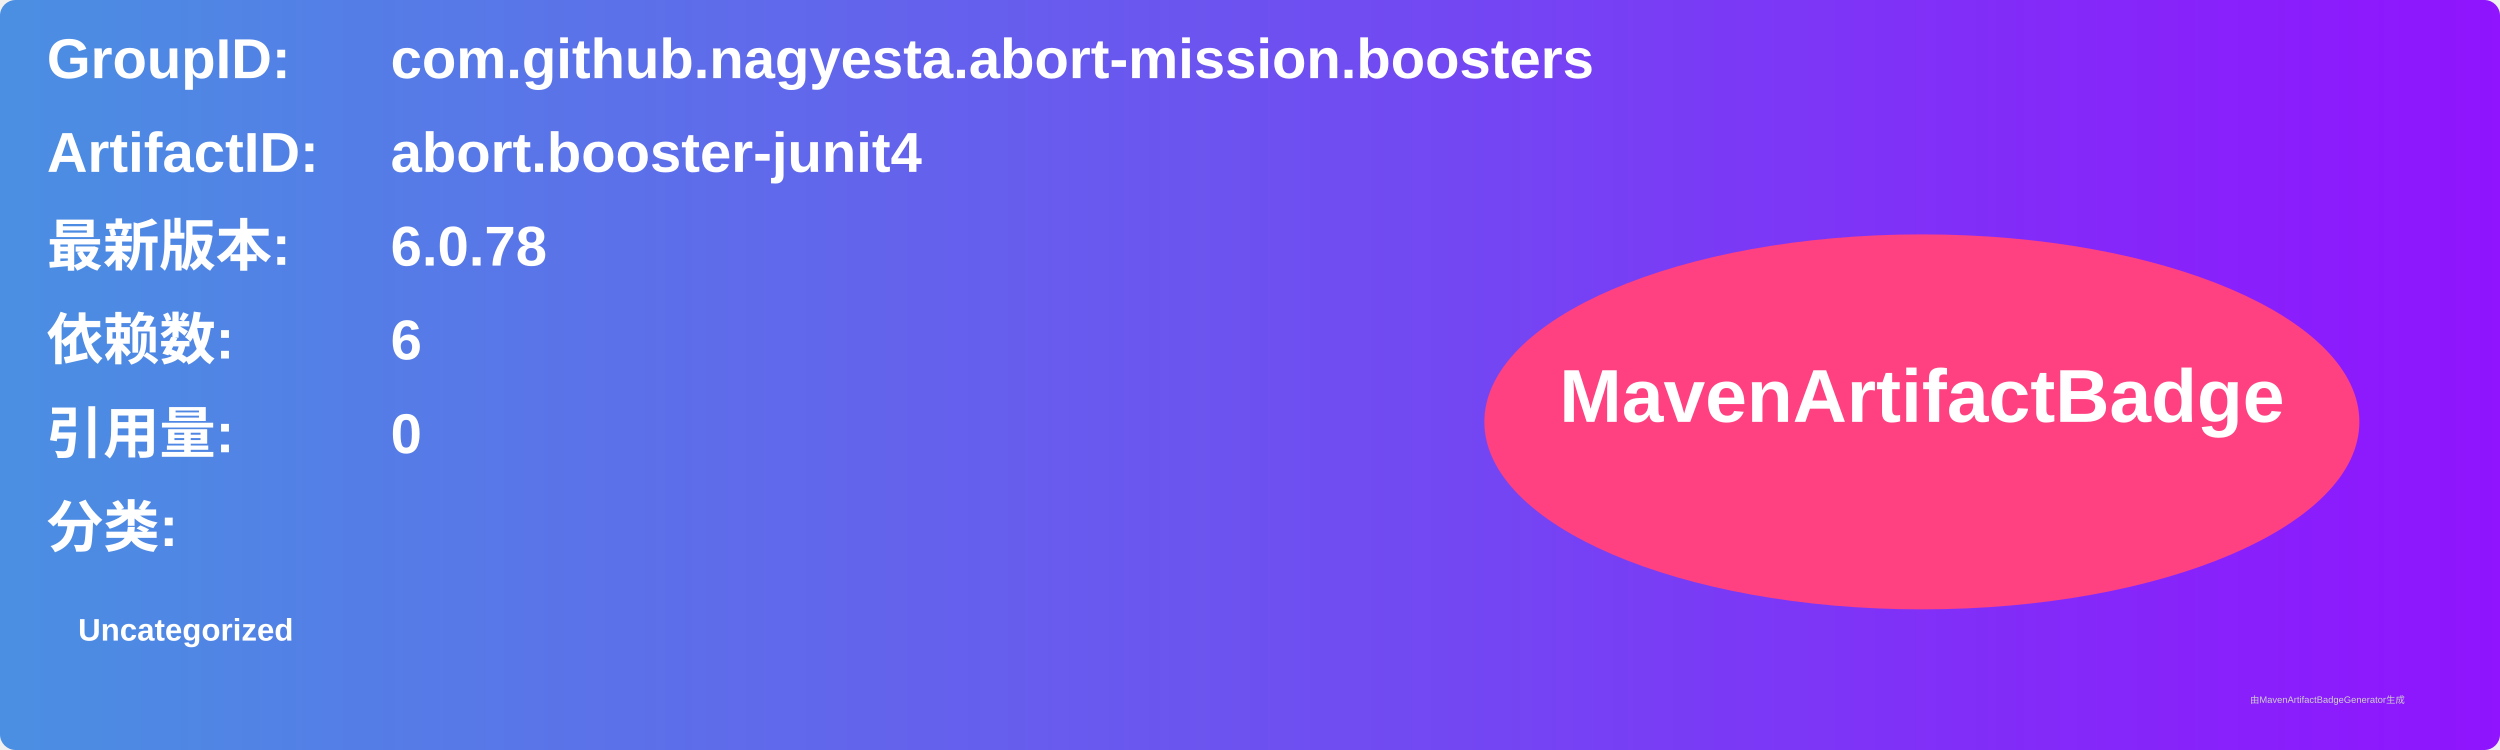
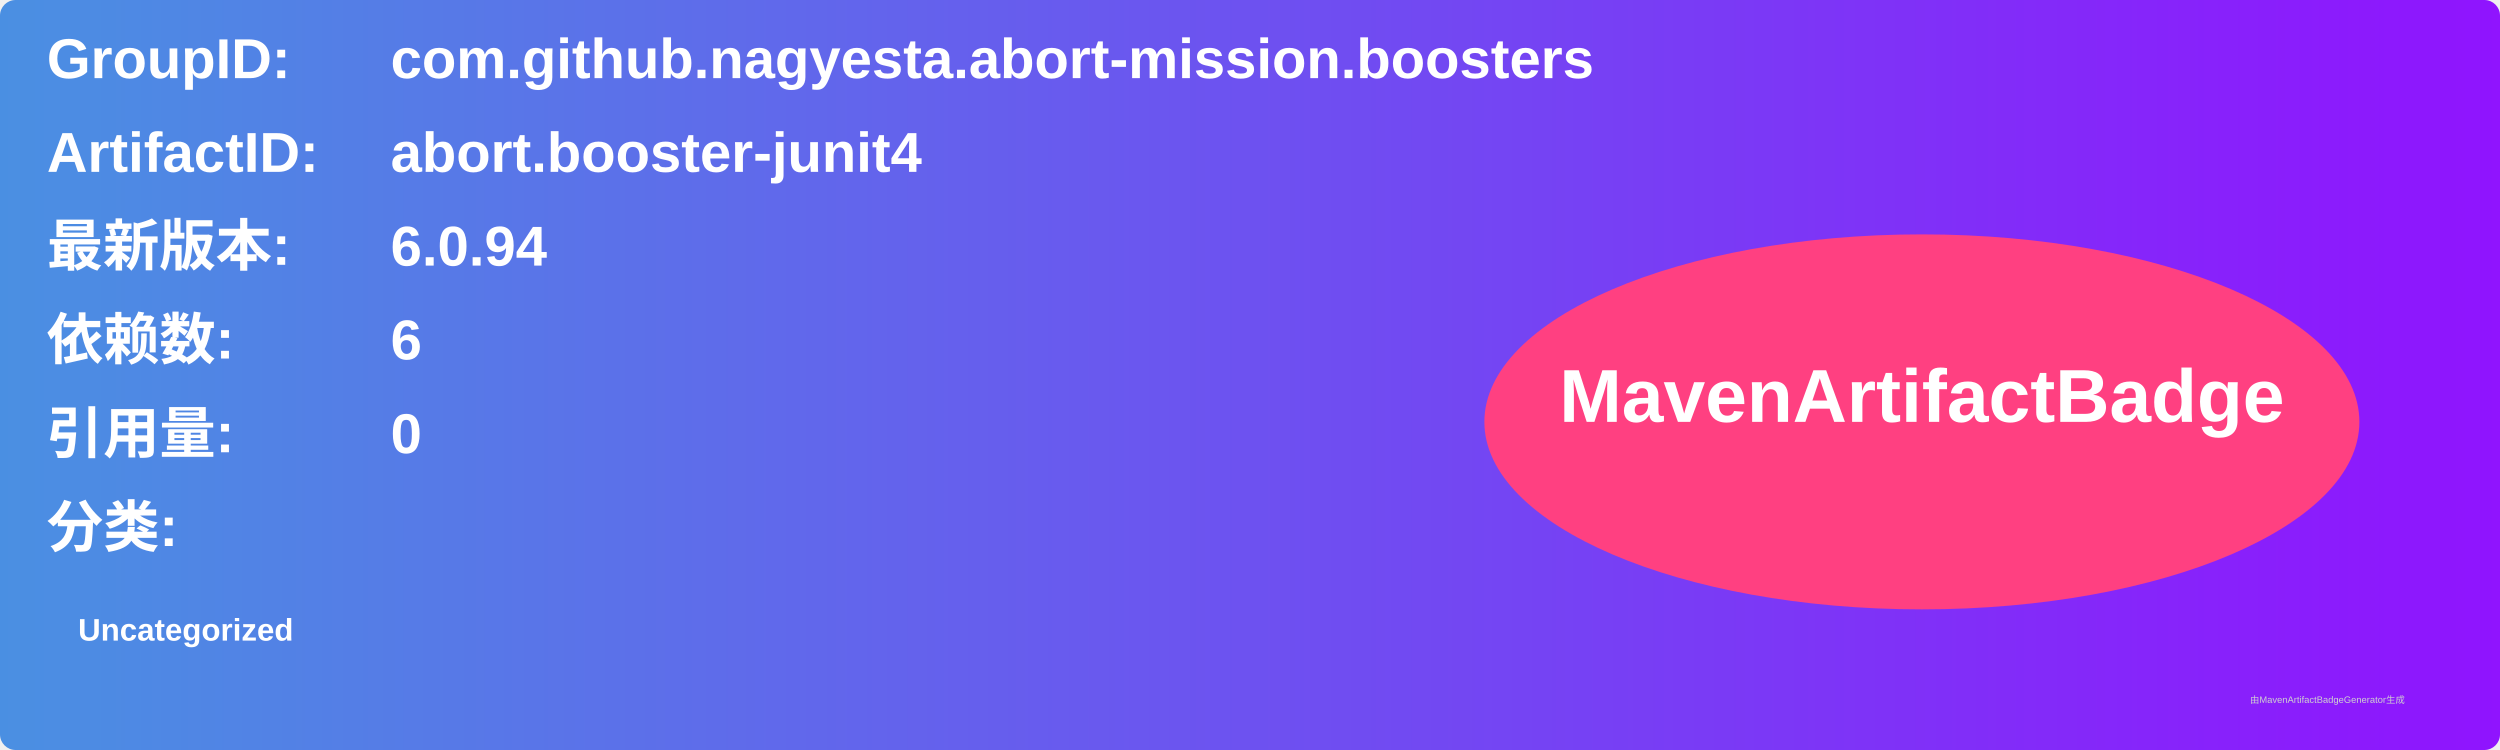
<svg xmlns="http://www.w3.org/2000/svg" width="800" height="240" viewBox="0 0 800 240">
  <linearGradient id="grad" x1="0%" y1="0%" x2="100%" y2="0%">
    <stop offset="0%" stop-color="#4a90e2" />
    <stop offset="100%" stop-color="#9013fe" />
  </linearGradient>
  <rect width="100%" height="100%" rx="5" ry="5" fill="url(#grad)" />
  <g transform="translate(15, 15)">
    <text x="0" y="10" font-family="Arial" font-size="18" fill="white" font-weight="bold" width="260">GroupID:</text>
    <text x="110" y="10" font-family="Arial" font-size="18" fill="white" font-weight="bold" width="460">com.github.nagyesta.abort-mission.boosters</text>
    <text x="0" y="40" font-family="Arial" font-size="18" fill="white" font-weight="bold" width="260">ArtifactID:</text>
    <text x="110" y="40" font-family="Arial" font-size="18" fill="white" font-weight="bold" width="460">abort.booster-junit4</text>
    <text x="0" y="70" font-family="Arial" font-size="18" fill="white" font-weight="bold">最新版本:</text>
    <text x="110" y="70" font-family="Arial" font-size="18" fill="white" font-weight="bold">
-       <tspan font-weight="bold">6.0.78</tspan>
+       <tspan font-weight="bold">6.0.94</tspan>
    </text>
    <text x="0" y="100" font-family="Arial" font-size="18" fill="white" font-weight="bold">依赖数: </text>
    <text x="110" y="100" font-family="Arial" font-size="18" fill="white">
      <tspan font-weight="bold">6</tspan>
    </text>
    <text x="0" y="130" font-family="Arial" font-size="18" fill="white" font-weight="bold">引用量: </text>
    <text x="110" y="130" font-family="Arial" font-size="18" fill="white">
      <tspan font-weight="bold">0</tspan>
    </text>
    <text x="0" y="160" font-family="Arial" font-size="18" fill="white" font-weight="bold">分类:</text>
    <text x="10" y="190" font-family="Arial" font-size="10" fill="white">
      <tspan font-weight="bold">Uncategorized</tspan>
    </text>
    <ellipse cx="600" cy="120" rx="140" ry="60" fill="#ff4081" />
    <text x="600" y="120" text-anchor="middle" font-family="Arial" font-size="24" fill="white" font-weight="bold">MavenArtifactBadge</text>
  </g>
  <text x="720" y="225" font-family="Arial" font-size="3" fill="#d0d0d0">由MavenArtifactBadgeGenerator生成</text>
</svg>
